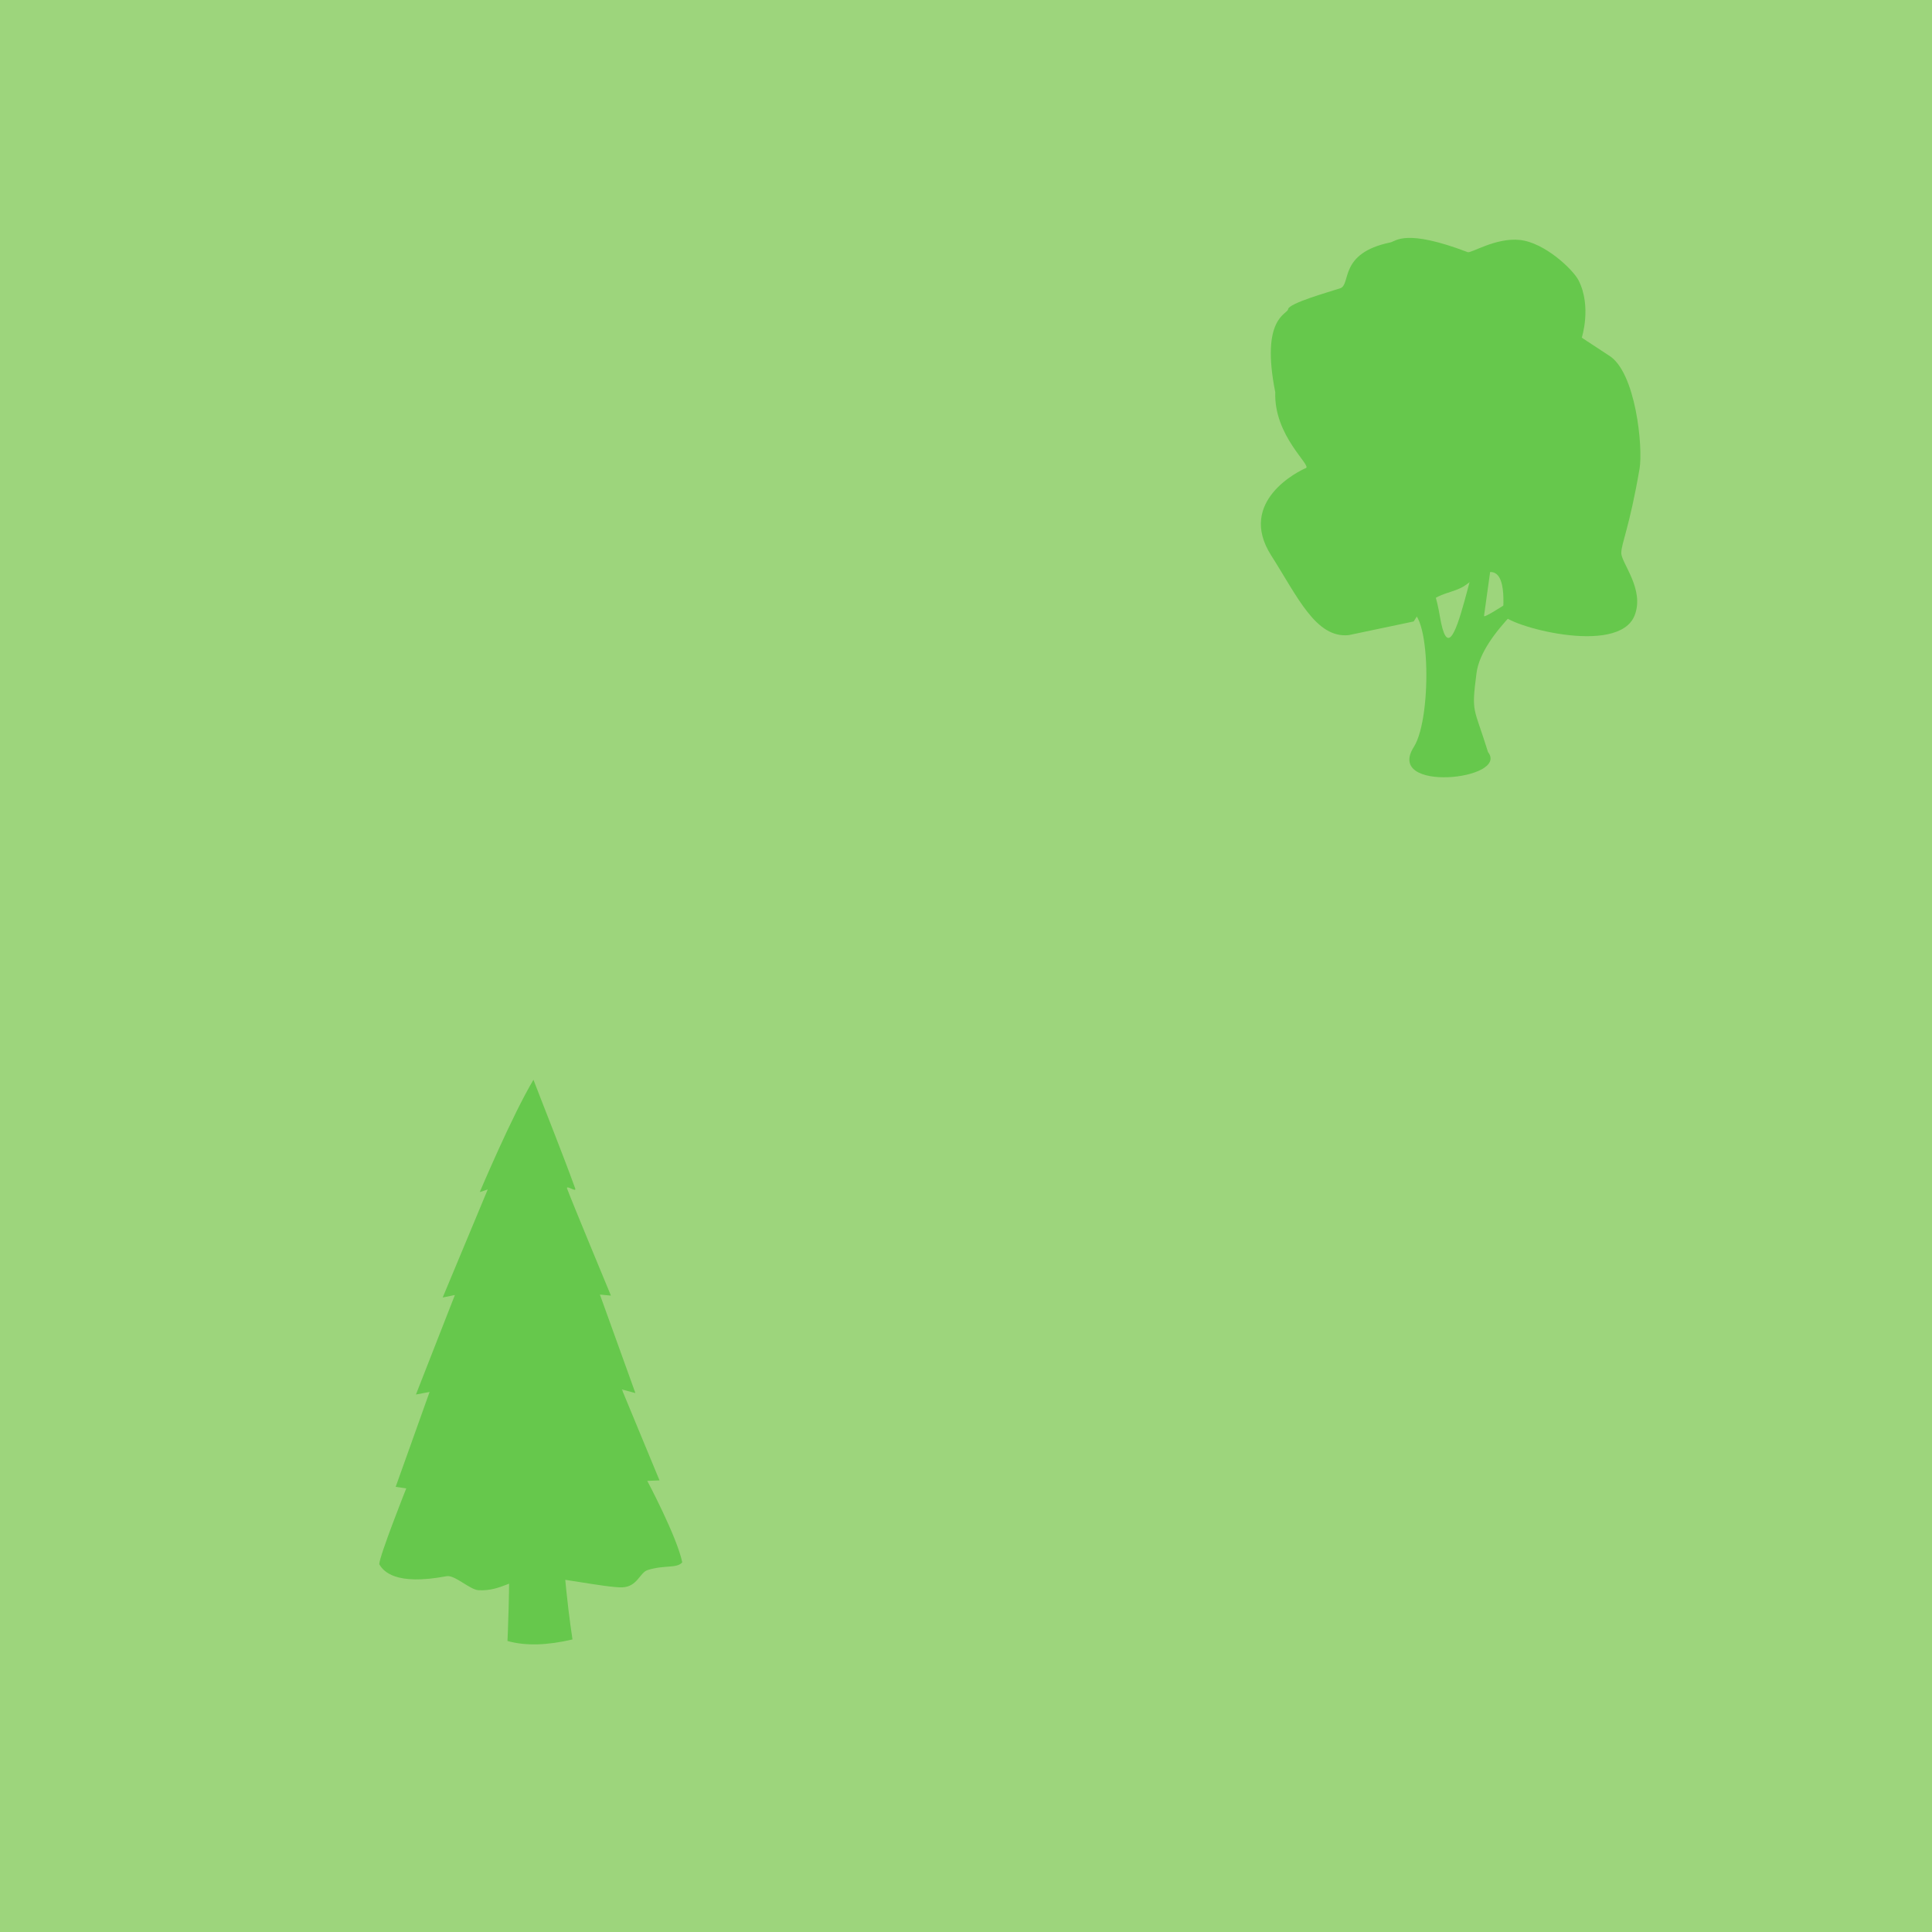
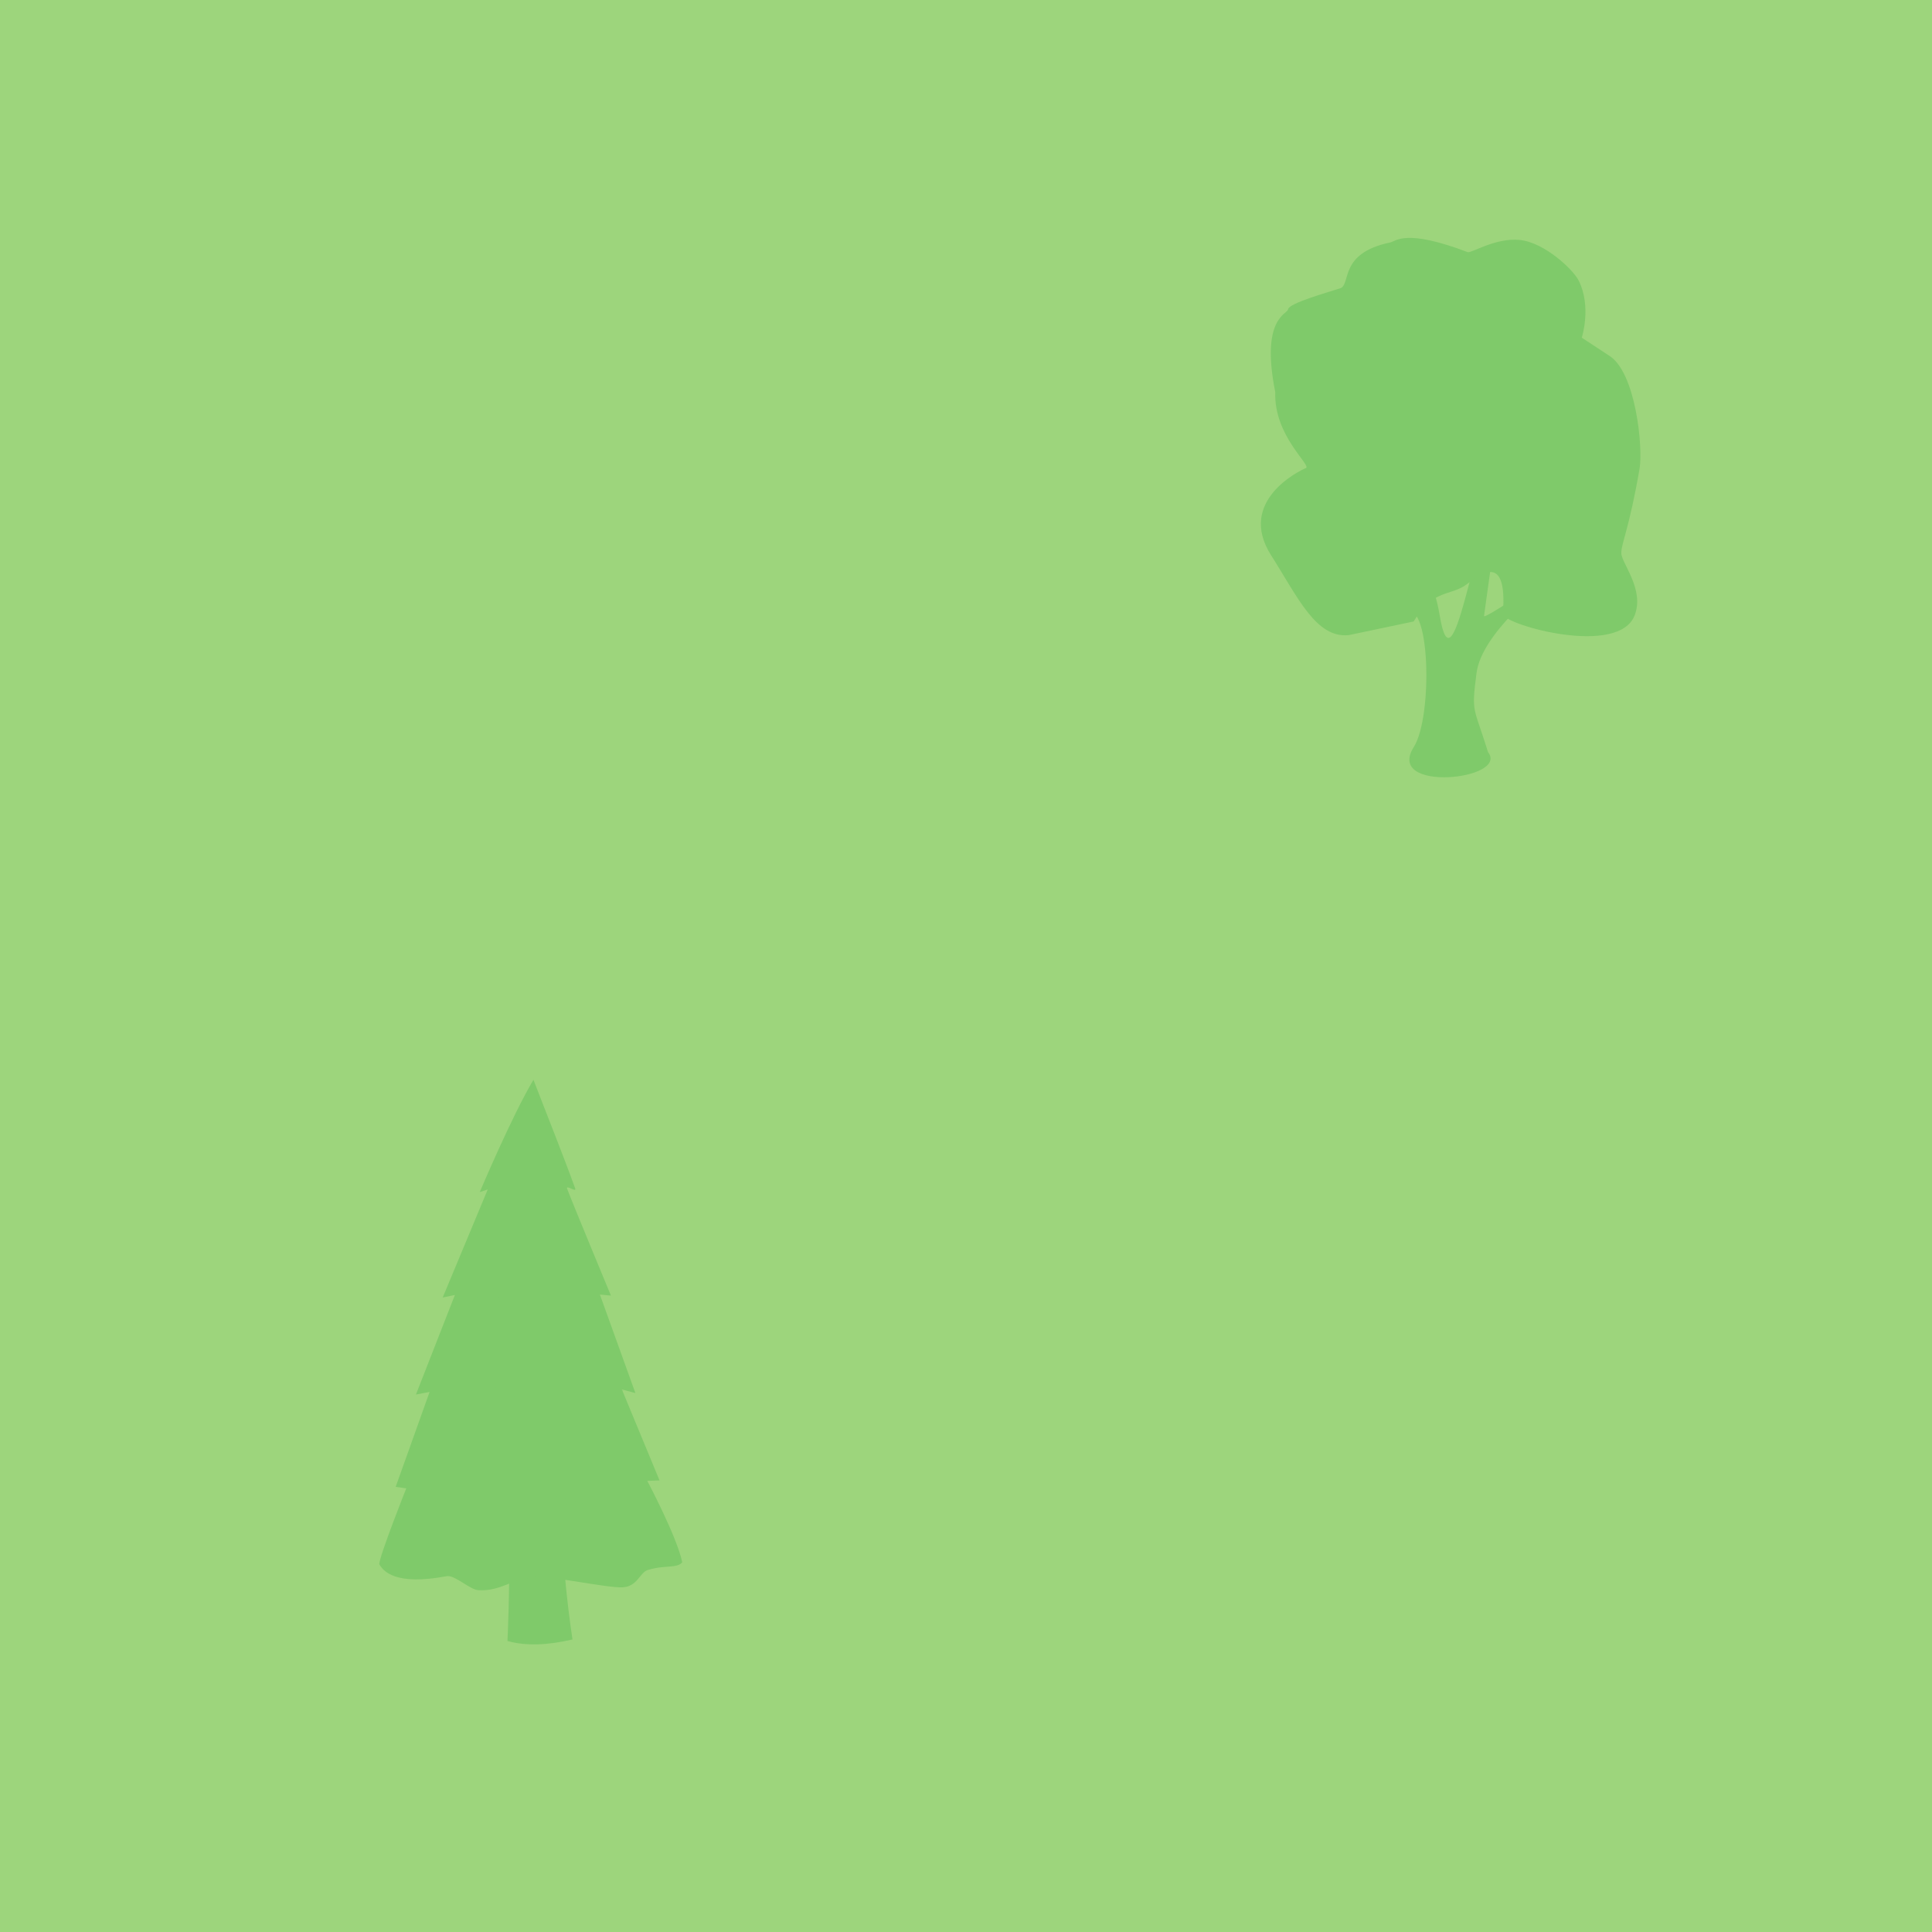
<svg xmlns="http://www.w3.org/2000/svg" width="48" height="48" id="svg2" version="1.1">
  <defs id="defs13" />
  <g id="g5" style="fill:#2f2f2f;fill-opacity:1;stroke:#fefefe;stroke-width:65.8;stroke-linecap:butt;stroke-linejoin:round;stroke-miterlimit:4;stroke-opacity:0.682;stroke-dasharray:none" transform="translate(-140.9054,-428.5817)">
    <rect style="color:#000000;fill:#9dd57c;fill-opacity:1;fill-rule:nonzero;stroke:none;stroke-width:18.334;marker:none;visibility:visible;display:inline;overflow:visible;enable-background:accumulate" id="rect3782" width="48.115" height="48.115" x="0" y="-0.007" transform="translate(140.9054,428.5817)" />
    <g id="g1327" style="fill:#2f2f2f;fill-opacity:1;stroke:#fefefe;stroke-width:65.8;stroke-linecap:butt;stroke-linejoin:round;stroke-miterlimit:4;stroke-opacity:0.682;stroke-dasharray:none" />
-     <g id="g3754-8" style="fill:#66c84c;fill-opacity:1;stroke:none" transform="matrix(0.03340764,0,0,0.03340764,167.524,431.9717)">
-       <path id="path3756-9" d="m 247.461,354.218 c 19.484,-13.285 21.536,77.235 7.203,99.799 -21.781,34.292 71.35,24.451 55.163,3.796 -10.691,-34.514 -12.448,-28.206 -8.575,-58.57 3.873,-30.364 49.582,-63.835 50.12,-67.878 0.469,-3.52 -44.967,28.58 -44.503,25.18 6.109,-44.685 11.518,-78.004 6.874,-74.547 -14.322,10.661 -29.692,134.37 -39.737,74.784 -9.809,-58.179 -26.546,-2.565 -26.546,-2.565 z" style="fill:#66c84c;fill-opacity:1;stroke:none" />
-       <path id="path2986-8" d="m 254.528,360.703 -48.215,10.139 c -24.457,2.59 -38.144,-28.516 -57.747,-59.278 -25.719,-40.36 21.186,-63.082 25.794,-64.925 4.607,-1.843 -23.89,-23.851 -22.745,-56.41 -11.066,-55.478 9.058,-57.882 9.531,-61.702 0.566,-4.572 30.484,-12.854 38.776,-15.619 8.293,-2.764 -1.457,-26.102 37.247,-34.079 4.222,-0.87 11.069,-10.485 57.571,7.22 2.552,0.971 20.827,-10.945 38.723,-9.079 18.589,1.938 39.724,22.137 43.753,30.137 9.818,19.496 2.35,42.506 2.35,42.506 0,0 -2.163,-1.293 19.975,13.156 20.226,11.971 25.675,68.689 22.995,84.29 -7.607,44.284 -13.589,55.415 -13.589,62.786 0,7.371 17.461,26.91 9.956,46.264 -12.04,31.046 -95.754,7.33 -98.028,-0.629 4.077,-52.651 -22.132,-24.456 -30.193,-20.262 -12.289,6.395 -22.562,3.227 -36.153,25.485 z" style="fill:#66c84c;fill-opacity:1;stroke:none" />
+     <g id="g3754-8" style="fill:#7fca6a;fill-opacity:1;stroke:none" transform="matrix(0.03340764,0,0,0.03340764,167.524,431.9717)">
+       <path id="path3756-9" d="m 247.461,354.218 c 19.484,-13.285 21.536,77.235 7.203,99.799 -21.781,34.292 71.35,24.451 55.163,3.796 -10.691,-34.514 -12.448,-28.206 -8.575,-58.57 3.873,-30.364 49.582,-63.835 50.12,-67.878 0.469,-3.52 -44.967,28.58 -44.503,25.18 6.109,-44.685 11.518,-78.004 6.874,-74.547 -14.322,10.661 -29.692,134.37 -39.737,74.784 -9.809,-58.179 -26.546,-2.565 -26.546,-2.565 z" style="fill:#7fca6a;fill-opacity:1;stroke:none" />
+       <path id="path2986-8" d="m 254.528,360.703 -48.215,10.139 c -24.457,2.59 -38.144,-28.516 -57.747,-59.278 -25.719,-40.36 21.186,-63.082 25.794,-64.925 4.607,-1.843 -23.89,-23.851 -22.745,-56.41 -11.066,-55.478 9.058,-57.882 9.531,-61.702 0.566,-4.572 30.484,-12.854 38.776,-15.619 8.293,-2.764 -1.457,-26.102 37.247,-34.079 4.222,-0.87 11.069,-10.485 57.571,7.22 2.552,0.971 20.827,-10.945 38.723,-9.079 18.589,1.938 39.724,22.137 43.753,30.137 9.818,19.496 2.35,42.506 2.35,42.506 0,0 -2.163,-1.293 19.975,13.156 20.226,11.971 25.675,68.689 22.995,84.29 -7.607,44.284 -13.589,55.415 -13.589,62.786 0,7.371 17.461,26.91 9.956,46.264 -12.04,31.046 -95.754,7.33 -98.028,-0.629 4.077,-52.651 -22.132,-24.456 -30.193,-20.262 -12.289,6.395 -22.562,3.227 -36.153,25.485 z" style="fill:#7fca6a;fill-opacity:1;stroke:none" />
    </g>
-     <g transform="matrix(0.0337932,0,0,0.0337932,144.534,453.6762)" style="fill:#66c84c;fill-opacity:1;stroke:none" id="g3758">
-       <path id="path3756-4" d="m 253.543,322.938 c 19.484,-13.285 12.18,140.91 12.18,140.91 13.518,3.847 29.639,3.14 47.79,-1.119 0,0 -10.052,-64.402 -6.179,-94.765 3.873,-30.364 49.582,-63.835 50.12,-67.878 0.469,-3.52 -44.967,28.58 -44.503,25.18 6.109,-44.685 11.518,-78.004 6.874,-74.547 -14.322,10.661 -29.692,134.37 -39.737,74.784 -9.809,-58.179 -26.546,-2.565 -26.546,-2.565 z" style="fill:#66c84c;fill-opacity:1;stroke:none" />
-       <path id="path2986-1" d="m 171.455,407.383 c 0.092,-6.006 19.851,-55.734 19.851,-55.734 l -7.787,-1.108 24.933,-69.767 -10.028,1.884 28.635,-73.166 -8.961,1.834 33.11,-79.443 -5.866,1.941 c 0,0 23.783,-56.318 39.477,-82.558 9.264,24.115 21.407,54.232 30.689,79.892 1.21,3.344 -7.109,-3.135 -5.91,0.224 2.695,7.546 32.177,78.562 32.177,78.562 l -8.102,-0.77 26.091,72.407 -9.936,-2.628 27.674,66.841 -9,0.35 c 0,0 21.814,41.025 25.71,59.871 -3.964,4.688 -12.767,1.758 -25.407,5.676 -5.802,1.798 -7.563,12.314 -18.662,12.731 -11.226,0.421 -52.226,-8.343 -63.244,-7.665 -18.094,1.114 -25.548,10.608 -42.442,9.773 -6.347,-0.314 -17.562,-11.417 -23.456,-10.306 -37.661,7.096 -46.566,-3.58 -49.546,-8.839 z" style="fill:#66c84c;fill-opacity:1;stroke:none" />
-       <path transform="translate(-7.413675,0)" id="path3777" d="m 198.761,350.826 17.818,10.752 35.636,-8.294 8.294,14.439 46.743,-10.324 31.592,8.642" style="fill:#66c84c;fill-opacity:1;stroke:none" />
-       <path id="path3777-8" d="m 233.069,281.919 19.322,-7.402 20.646,11.537 31.577,-11.15 11.094,13.88 35.505,-9.04" style="fill:#66c84c;fill-opacity:1;stroke:none" />
-       <path id="path3777-89" d="m 227.775,210.181 9.621,5.806 17.534,-12.933 6.543,13.842 26.406,-8.048 19.1,10.235" style="fill:#66c84c;fill-opacity:1;stroke:none" />
-       <path id="path3777-7" d="m 266.194,134.747 4.549,2.506 7.999,-1.074 7.45,2.793 7.999,-3.008" style="fill:#66c84c;fill-opacity:1;stroke:none" />
+     <g transform="matrix(0.0337932,0,0,0.0337932,144.534,453.6762)" style="fill:#7fca6a;fill-opacity:1;stroke:none" id="g3758">
+       <path id="path3756-4" d="m 253.543,322.938 c 19.484,-13.285 12.18,140.91 12.18,140.91 13.518,3.847 29.639,3.14 47.79,-1.119 0,0 -10.052,-64.402 -6.179,-94.765 3.873,-30.364 49.582,-63.835 50.12,-67.878 0.469,-3.52 -44.967,28.58 -44.503,25.18 6.109,-44.685 11.518,-78.004 6.874,-74.547 -14.322,10.661 -29.692,134.37 -39.737,74.784 -9.809,-58.179 -26.546,-2.565 -26.546,-2.565 z" style="fill:#7fca6a;fill-opacity:1;stroke:none" />
+       <path id="path2986-1" d="m 171.455,407.383 c 0.092,-6.006 19.851,-55.734 19.851,-55.734 l -7.787,-1.108 24.933,-69.767 -10.028,1.884 28.635,-73.166 -8.961,1.834 33.11,-79.443 -5.866,1.941 c 0,0 23.783,-56.318 39.477,-82.558 9.264,24.115 21.407,54.232 30.689,79.892 1.21,3.344 -7.109,-3.135 -5.91,0.224 2.695,7.546 32.177,78.562 32.177,78.562 l -8.102,-0.77 26.091,72.407 -9.936,-2.628 27.674,66.841 -9,0.35 c 0,0 21.814,41.025 25.71,59.871 -3.964,4.688 -12.767,1.758 -25.407,5.676 -5.802,1.798 -7.563,12.314 -18.662,12.731 -11.226,0.421 -52.226,-8.343 -63.244,-7.665 -18.094,1.114 -25.548,10.608 -42.442,9.773 -6.347,-0.314 -17.562,-11.417 -23.456,-10.306 -37.661,7.096 -46.566,-3.58 -49.546,-8.839 z" style="fill:#7fca6a;fill-opacity:1;stroke:none" />
+       <path transform="translate(-7.413675,0)" id="path3777" d="m 198.761,350.826 17.818,10.752 35.636,-8.294 8.294,14.439 46.743,-10.324 31.592,8.642" style="fill:#7fca6a;fill-opacity:1;stroke:none" />
+       <path id="path3777-8" d="m 233.069,281.919 19.322,-7.402 20.646,11.537 31.577,-11.15 11.094,13.88 35.505,-9.04" style="fill:#7fca6a;fill-opacity:1;stroke:none" />
+       <path id="path3777-89" d="m 227.775,210.181 9.621,5.806 17.534,-12.933 6.543,13.842 26.406,-8.048 19.1,10.235" style="fill:#7fca6a;fill-opacity:1;stroke:none" />
+       <path id="path3777-7" d="m 266.194,134.747 4.549,2.506 7.999,-1.074 7.45,2.793 7.999,-3.008" style="fill:#7fca6a;fill-opacity:1;stroke:none" />
    </g>
  </g>
</svg>
